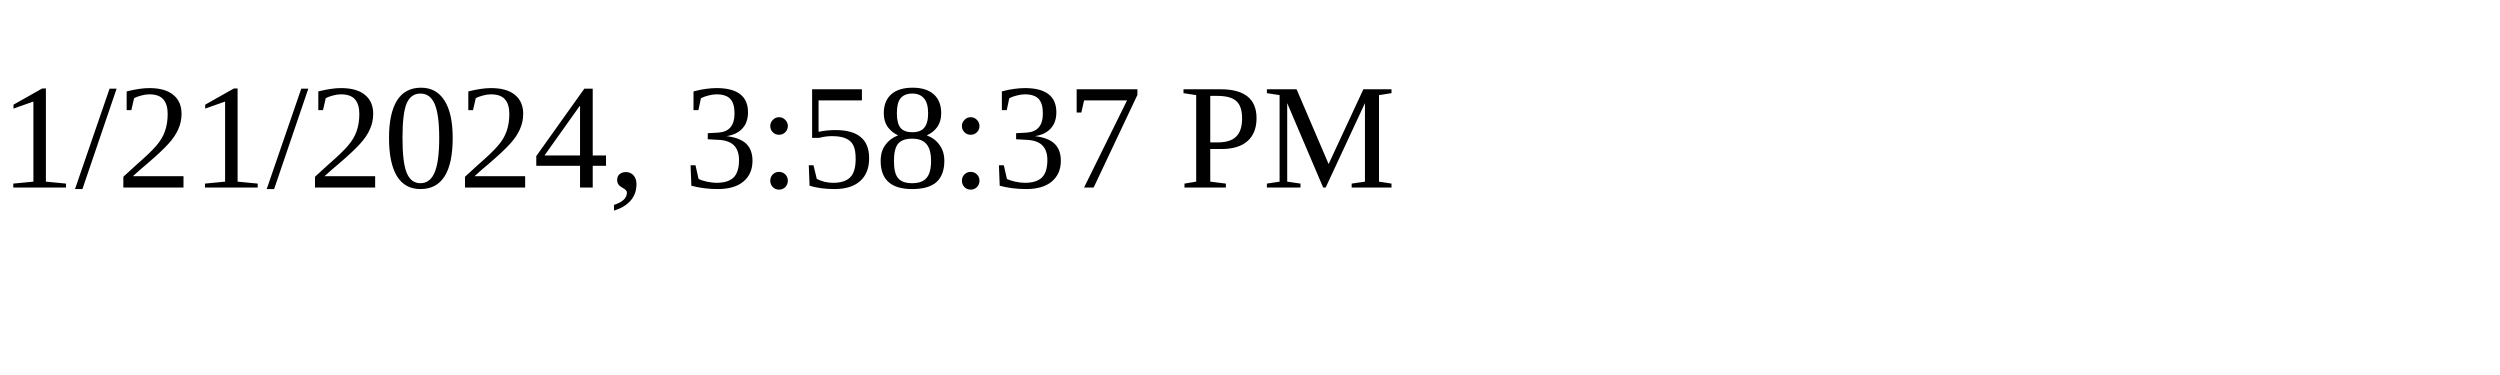
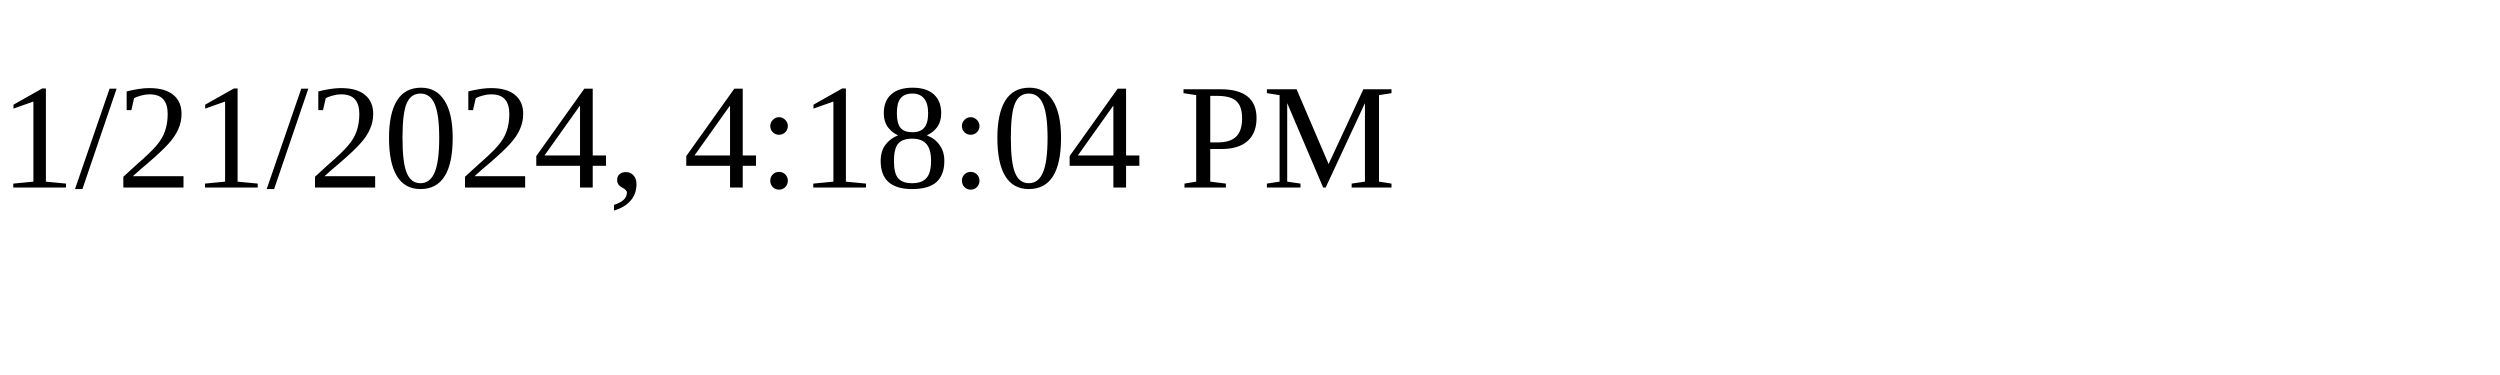
<svg xmlns="http://www.w3.org/2000/svg" height="30" width="200">
-   <text x="0" y="15">1/21/2024, 3:58:37 PM</text>
+   <text x="0" y="15">1/21/2024, 4:18:04 PM</text>
</svg>
